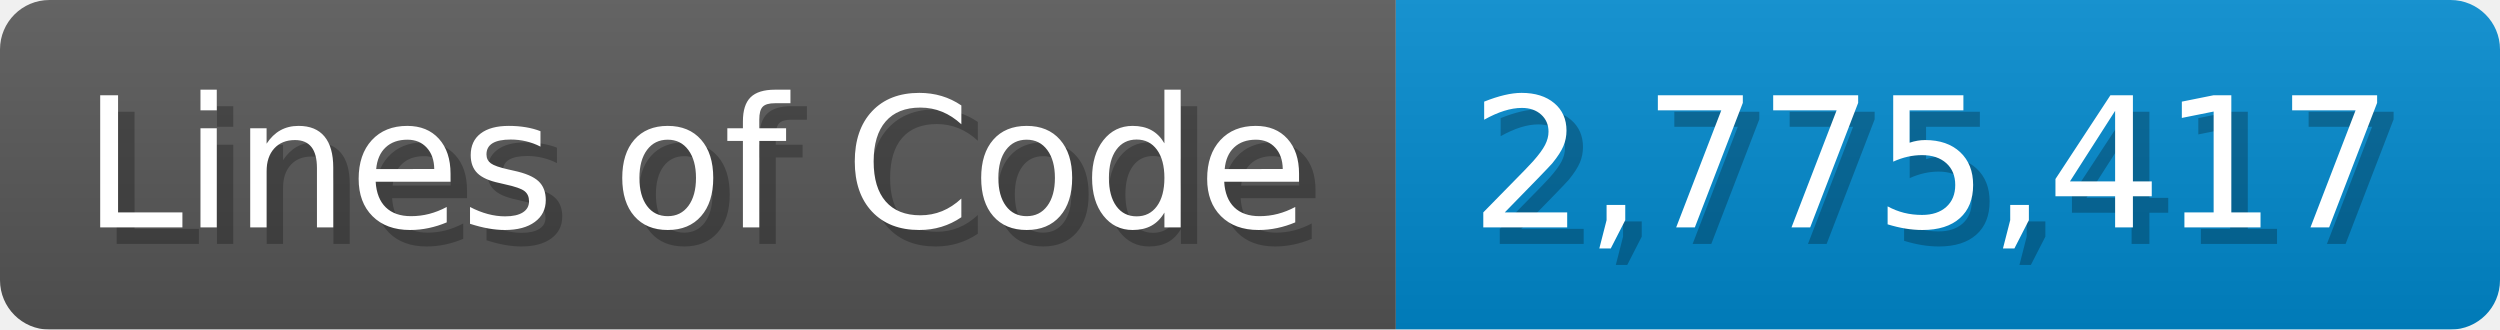
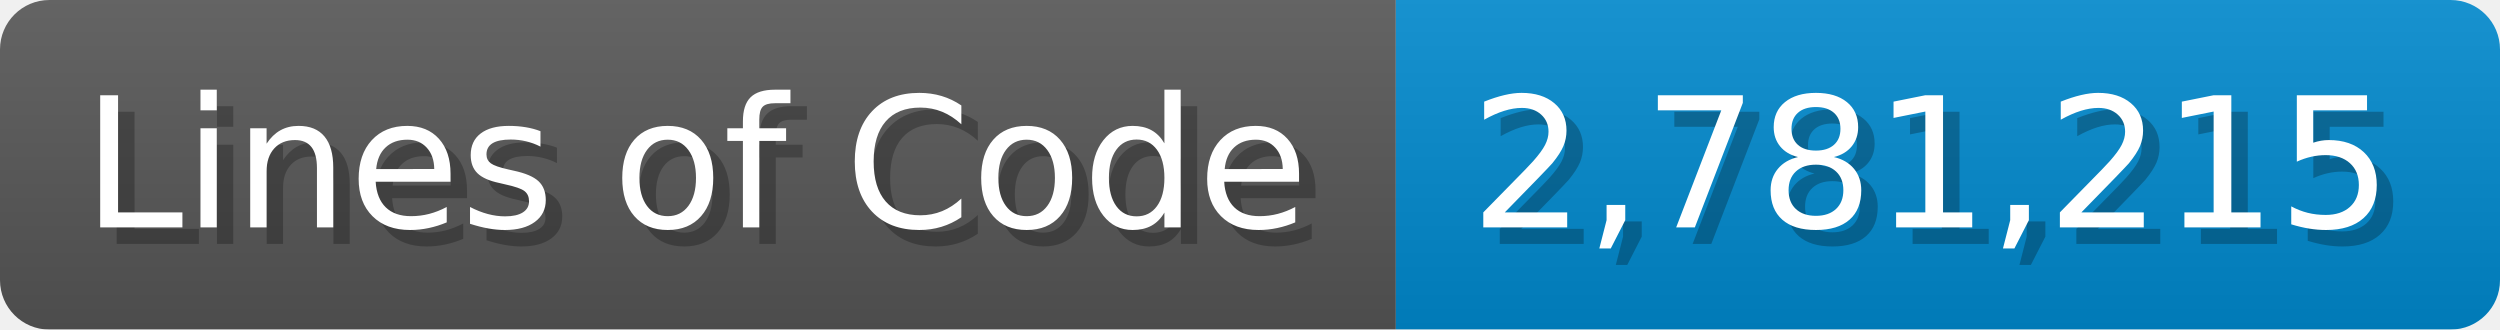
<svg xmlns="http://www.w3.org/2000/svg" width="151.7" height="20" viewBox="0 0 1517 200">
  <linearGradient id="a" x2="0" y2="100%">
    <stop offset="0" stop-opacity=".1" stop-color="#EEE" />
    <stop offset="1" stop-opacity=".1" />
  </linearGradient>
  <mask id="m">
    <rect width="1517" height="200" rx="30" fill="#FFF" />
  </mask>
  <g mask="url(#m)">
    <rect width="847" height="200" fill="#555" />
    <rect width="670" height="200" fill="#08C" x="847" />
    <rect width="1517" height="200" fill="url(#a)" />
  </g>
  <g fill="#fff" text-anchor="start" font-family="Verdana,DejaVu Sans,sans-serif" font-size="110">
    <text x="60" y="148" textLength="747" fill="#000" opacity="0.25">Lines of Code</text>
    <text x="50" y="138" textLength="747">Lines of Code</text>
-     <text x="902" y="148" textLength="570" fill="#000" opacity="0.25">2,775,417</text>
-     <text x="892" y="138" textLength="570">2,775,417</text>
+     <text x="902" y="148" textLength="570" fill="#000" opacity="0.25">2,781,215</text>
+     <text x="892" y="138" textLength="570">2,781,215</text>
  </g>
</svg>
